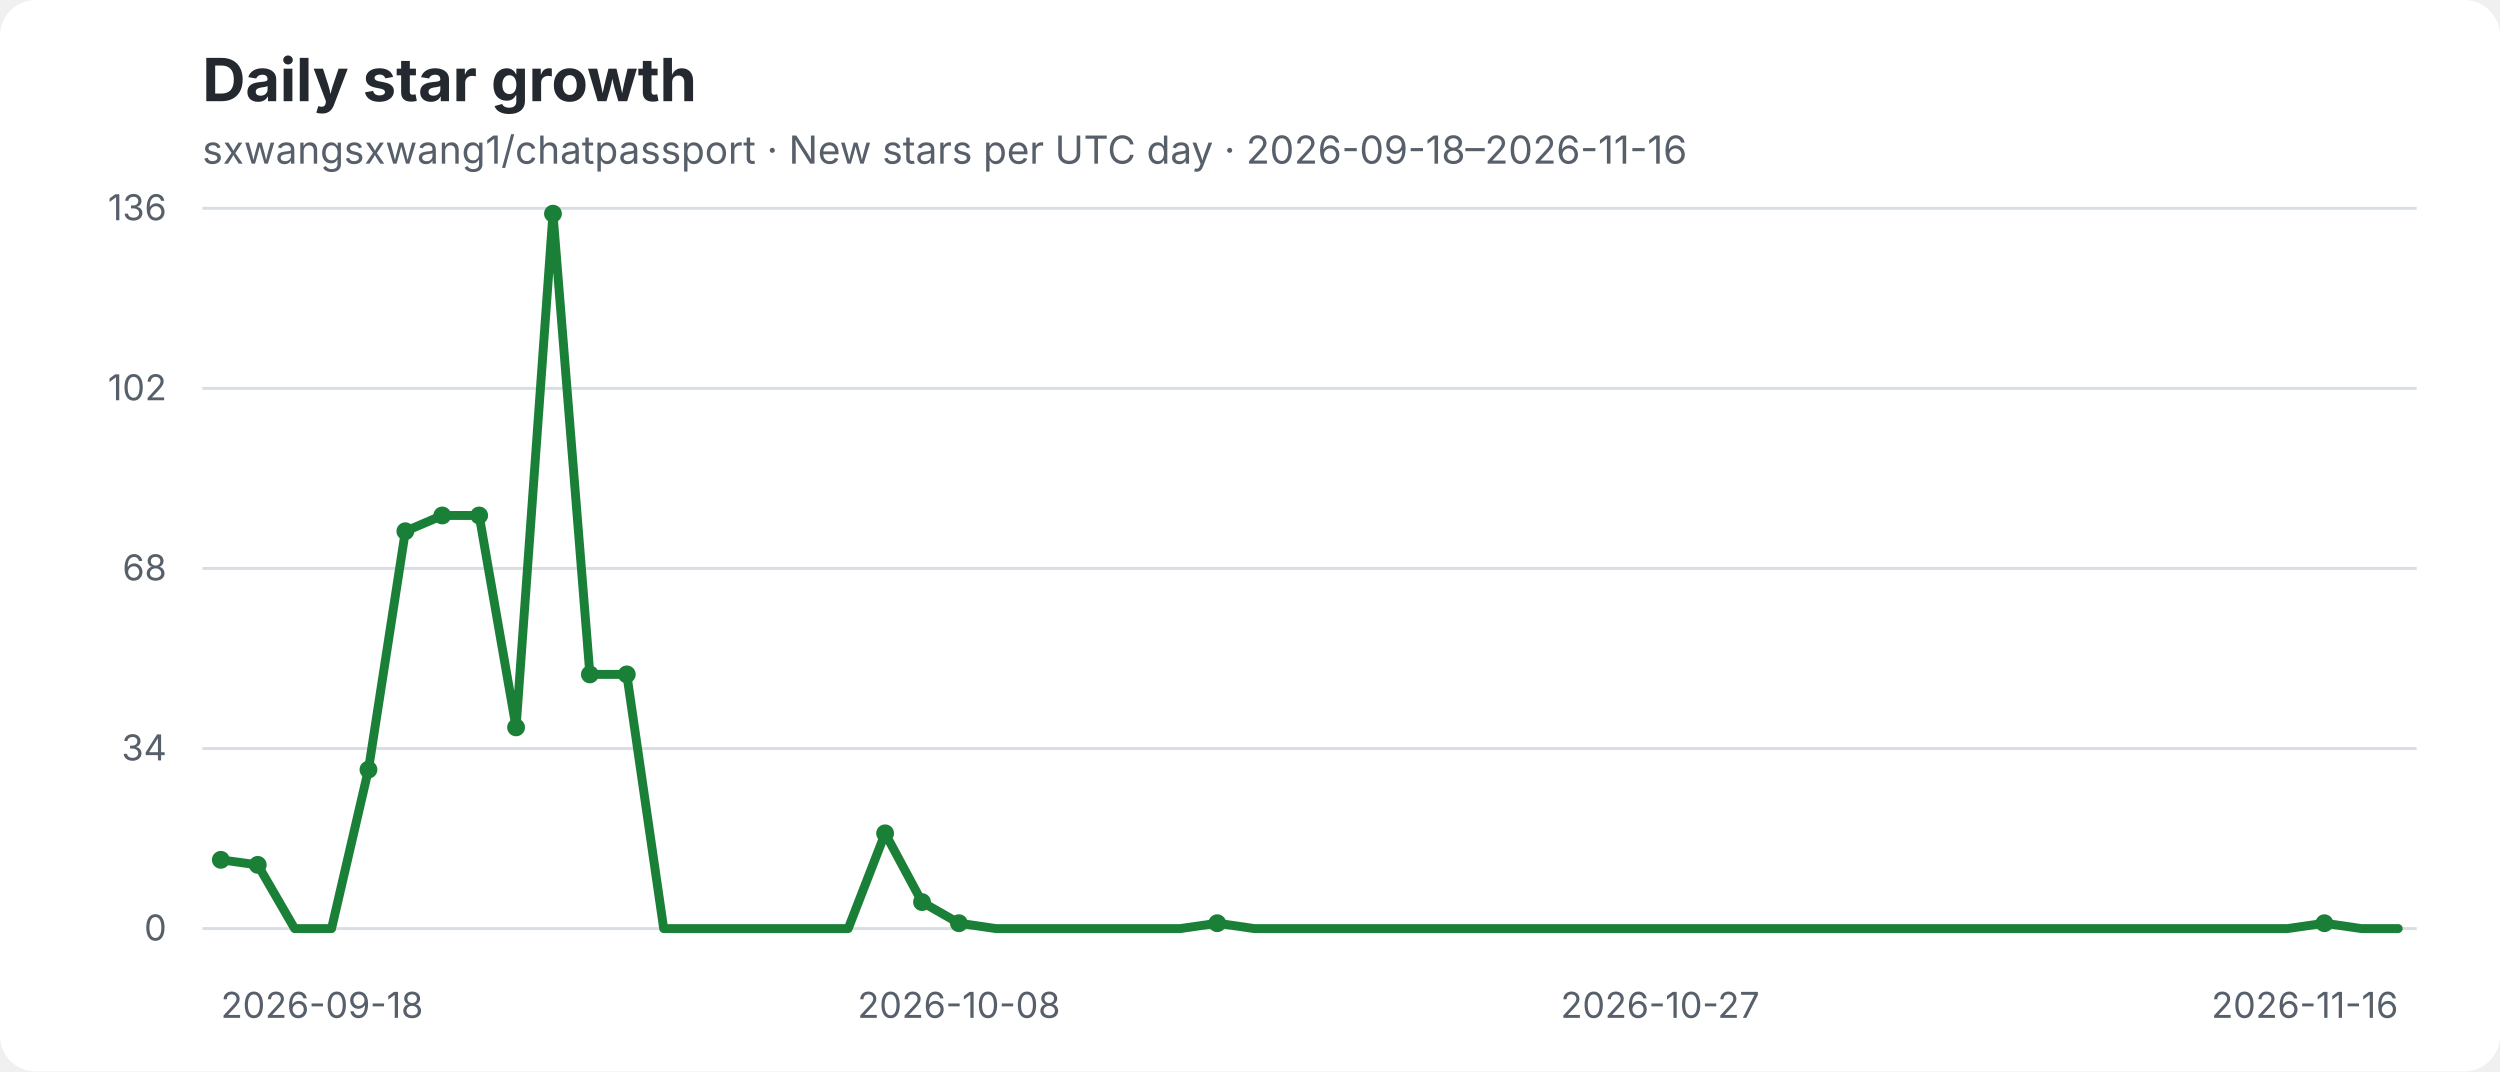
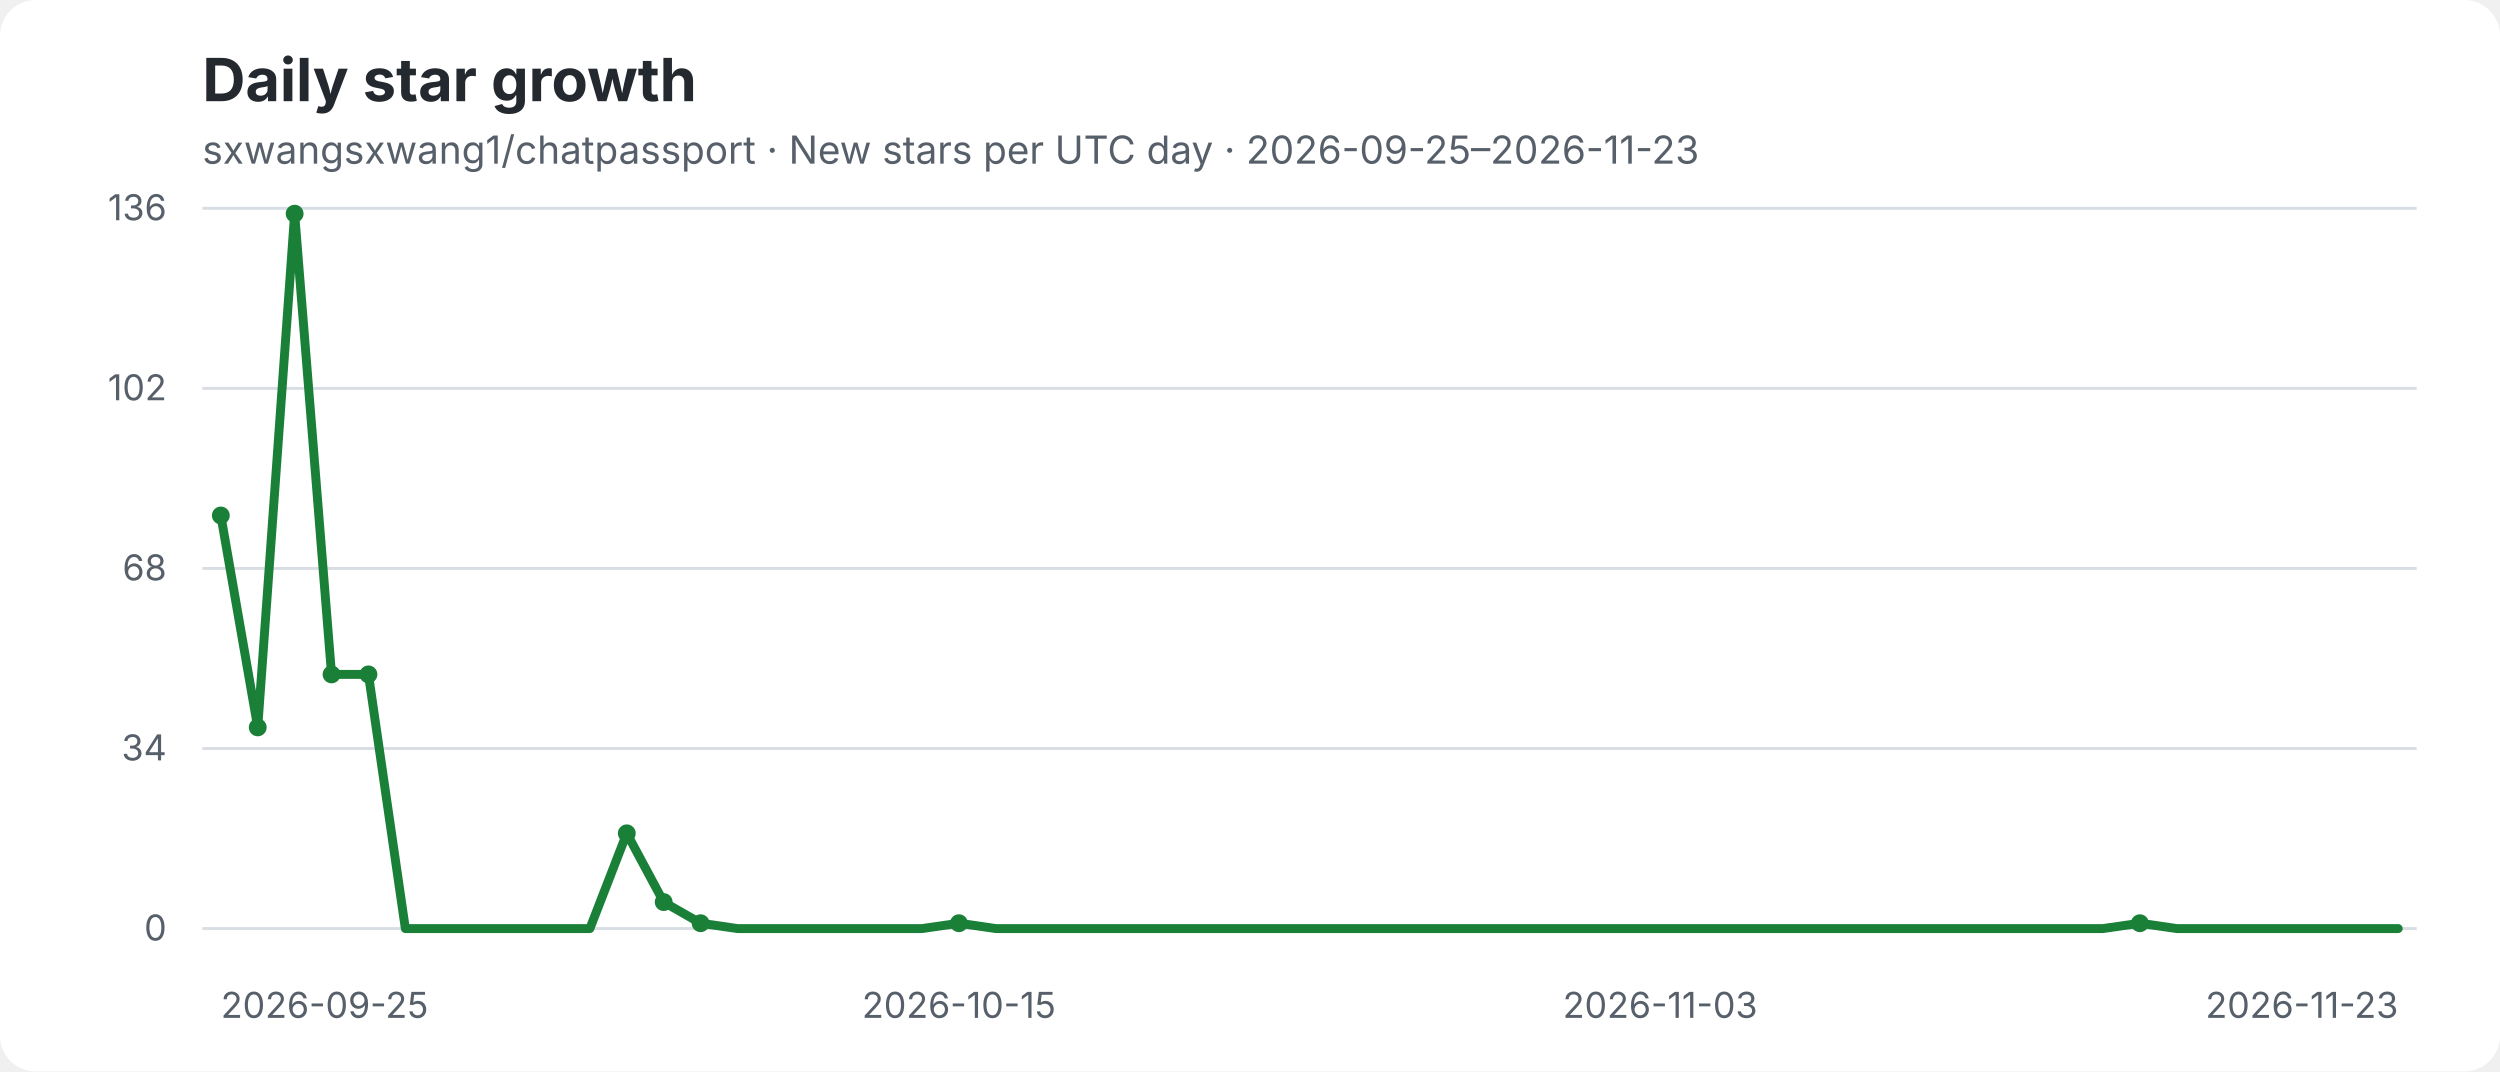
- <svg xmlns="http://www.w3.org/2000/svg" width="840" height="360" viewBox="0 0 840 360" role="img" aria-label="sxwangsxwang1/chatpassport daily star growth: New stars per UTC day · 2026-09-18–2026-11-16">
+ <svg xmlns="http://www.w3.org/2000/svg" width="840" height="360" viewBox="0 0 840 360" role="img" aria-label="sxwangsxwang1/chatpassport daily star growth: New stars per UTC day · 2026-09-25–2026-11-23">
  <rect width="840" height="360" rx="12" fill="#ffffff" />
  <text x="68" y="34" fill="#24292f" font-family="-apple-system,BlinkMacSystemFont,Segoe UI,sans-serif" font-size="20" font-weight="700">Daily star growth</text>
-   <text x="68" y="55" fill="#57606a" font-family="-apple-system,BlinkMacSystemFont,Segoe UI,sans-serif" font-size="13">sxwangsxwang1/chatpassport · New stars per UTC day · 2026-09-18–2026-11-16</text>
+   <text x="68" y="55" fill="#57606a" font-family="-apple-system,BlinkMacSystemFont,Segoe UI,sans-serif" font-size="13">sxwangsxwang1/chatpassport · New stars per UTC day · 2026-09-25–2026-11-23</text>
  <g font-family="-apple-system,BlinkMacSystemFont,Segoe UI,sans-serif">
    <line x1="68" y1="70" x2="812" y2="70" stroke="#d8dee4" stroke-width="1" />
    <text x="56" y="74" text-anchor="end" fill="#57606a" font-size="12">136</text>
    <line x1="68" y1="130.5" x2="812" y2="130.5" stroke="#d8dee4" stroke-width="1" />
    <text x="56" y="134.5" text-anchor="end" fill="#57606a" font-size="12">102</text>
    <line x1="68" y1="191" x2="812" y2="191" stroke="#d8dee4" stroke-width="1" />
    <text x="56" y="195" text-anchor="end" fill="#57606a" font-size="12">68</text>
    <line x1="68" y1="251.5" x2="812" y2="251.5" stroke="#d8dee4" stroke-width="1" />
    <text x="56" y="255.5" text-anchor="end" fill="#57606a" font-size="12">34</text>
    <line x1="68" y1="312" x2="812" y2="312" stroke="#d8dee4" stroke-width="1" />
    <text x="56" y="316" text-anchor="end" fill="#57606a" font-size="12">0</text>
-     <text x="74.2" y="342" text-anchor="start" fill="#57606a" font-size="12">2026-09-18</text>
-     <text x="322.2" y="342" text-anchor="middle" fill="#57606a" font-size="12">2026-10-08</text>
-     <text x="557.8" y="342" text-anchor="middle" fill="#57606a" font-size="12">2026-10-27</text>
-     <text x="805.8" y="342" text-anchor="end" fill="#57606a" font-size="12">2026-11-16</text>
-     <polyline points="74.2,288.9 86.6,290.6 99.0,312.0 111.4,312.0 123.8,258.6 136.2,178.5 148.6,173.2 161.0,173.2 173.4,244.4 185.8,71.8 198.2,226.6 210.6,226.6 223.0,312.0 235.4,312.0 247.8,312.0 260.2,312.0 272.6,312.0 285.0,312.0 297.4,280.0 309.8,303.1 322.2,310.2 334.6,312.0 347.0,312.0 359.4,312.0 371.8,312.0 384.2,312.0 396.6,312.0 409.0,310.2 421.4,312.0 433.8,312.0 446.2,312.0 458.6,312.0 471.0,312.0 483.4,312.0 495.8,312.0 508.2,312.0 520.6,312.0 533.0,312.0 545.4,312.0 557.8,312.0 570.2,312.0 582.6,312.0 595.0,312.0 607.4,312.0 619.8,312.0 632.2,312.0 644.6,312.0 657.0,312.0 669.4,312.0 681.8,312.0 694.2,312.0 706.6,312.0 719.0,312.0 731.4,312.0 743.8,312.0 756.2,312.0 768.6,312.0 781.0,310.2 793.4,312.0 805.8,312.0" fill="none" stroke="#1a7f37" stroke-width="3" stroke-linecap="round" stroke-linejoin="round" />
-     <circle cx="74.2" cy="288.9" r="3" fill="#1a7f37" />
-     <circle cx="86.6" cy="290.6" r="3" fill="#1a7f37" />
-     <circle cx="123.8" cy="258.6" r="3" fill="#1a7f37" />
-     <circle cx="136.2" cy="178.5" r="3" fill="#1a7f37" />
-     <circle cx="148.6" cy="173.2" r="3" fill="#1a7f37" />
-     <circle cx="161.0" cy="173.2" r="3" fill="#1a7f37" />
-     <circle cx="173.4" cy="244.4" r="3" fill="#1a7f37" />
-     <circle cx="185.8" cy="71.8" r="3" fill="#1a7f37" />
-     <circle cx="198.2" cy="226.6" r="3" fill="#1a7f37" />
-     <circle cx="210.6" cy="226.6" r="3" fill="#1a7f37" />
-     <circle cx="297.4" cy="280.0" r="3" fill="#1a7f37" />
-     <circle cx="309.8" cy="303.1" r="3" fill="#1a7f37" />
+     <text x="74.2" y="342" text-anchor="start" fill="#57606a" font-size="12">2026-09-25</text>
+     <text x="322.2" y="342" text-anchor="middle" fill="#57606a" font-size="12">2026-10-15</text>
+     <text x="557.8" y="342" text-anchor="middle" fill="#57606a" font-size="12">2026-11-03</text>
+     <text x="805.8" y="342" text-anchor="end" fill="#57606a" font-size="12">2026-11-23</text>
+     <polyline points="74.2,173.2 86.6,244.4 99.0,71.8 111.4,226.6 123.8,226.6 136.2,312.0 148.6,312.0 161.0,312.0 173.4,312.0 185.8,312.0 198.2,312.0 210.6,280.0 223.0,303.1 235.4,310.2 247.8,312.0 260.2,312.0 272.6,312.0 285.0,312.0 297.4,312.0 309.8,312.0 322.2,310.2 334.6,312.0 347.0,312.0 359.4,312.0 371.8,312.0 384.2,312.0 396.6,312.0 409.0,312.0 421.4,312.0 433.8,312.0 446.2,312.0 458.6,312.0 471.0,312.0 483.4,312.0 495.8,312.0 508.2,312.0 520.6,312.0 533.0,312.0 545.4,312.0 557.8,312.0 570.2,312.0 582.6,312.0 595.0,312.0 607.4,312.0 619.8,312.0 632.2,312.0 644.6,312.0 657.0,312.0 669.4,312.0 681.8,312.0 694.2,312.0 706.6,312.0 719.0,310.2 731.4,312.0 743.8,312.0 756.2,312.0 768.6,312.0 781.0,312.0 793.4,312.0 805.8,312.0" fill="none" stroke="#1a7f37" stroke-width="3" stroke-linecap="round" stroke-linejoin="round" />
+     <circle cx="74.2" cy="173.2" r="3" fill="#1a7f37" />
+     <circle cx="86.6" cy="244.4" r="3" fill="#1a7f37" />
+     <circle cx="99.0" cy="71.8" r="3" fill="#1a7f37" />
+     <circle cx="111.4" cy="226.6" r="3" fill="#1a7f37" />
+     <circle cx="123.8" cy="226.6" r="3" fill="#1a7f37" />
+     <circle cx="210.6" cy="280.0" r="3" fill="#1a7f37" />
+     <circle cx="223.0" cy="303.1" r="3" fill="#1a7f37" />
+     <circle cx="235.4" cy="310.2" r="3" fill="#1a7f37" />
    <circle cx="322.2" cy="310.2" r="3" fill="#1a7f37" />
-     <circle cx="409.0" cy="310.2" r="3" fill="#1a7f37" />
-     <circle cx="781.0" cy="310.2" r="3" fill="#1a7f37" />
+     <circle cx="719.0" cy="310.2" r="3" fill="#1a7f37" />
  </g>
</svg>
